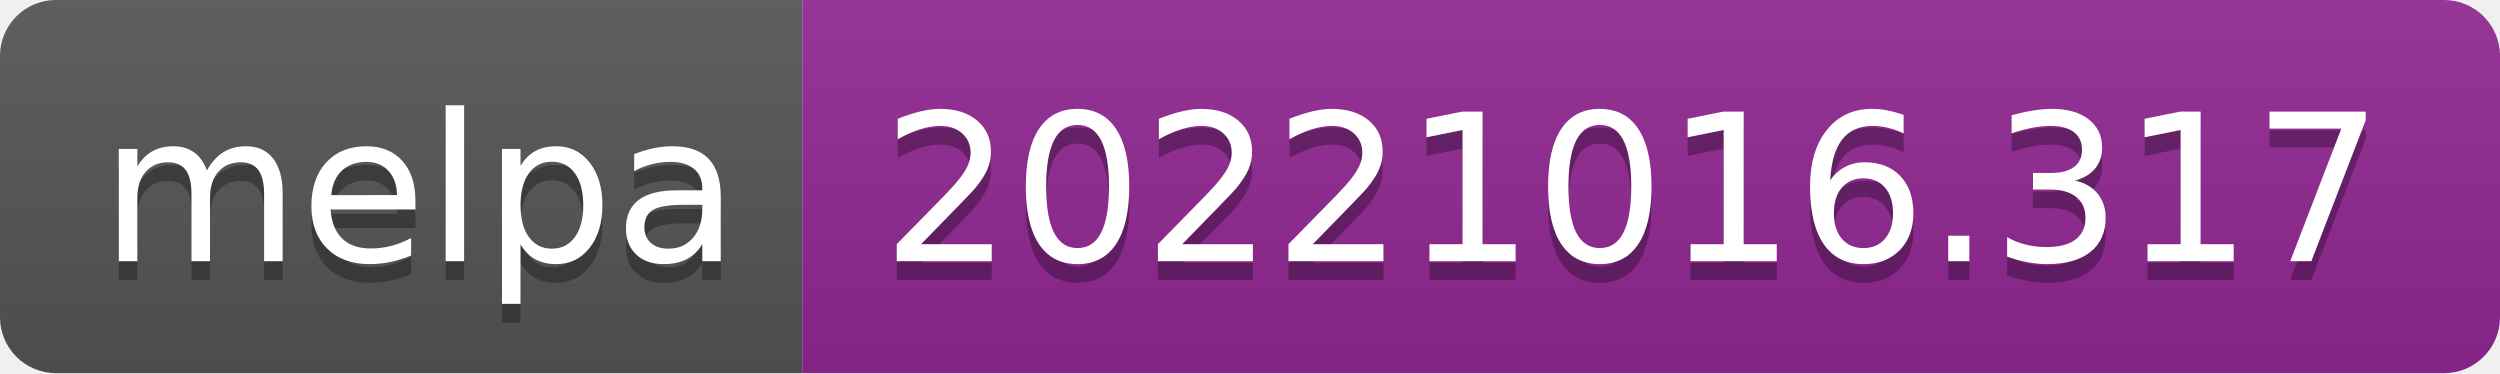
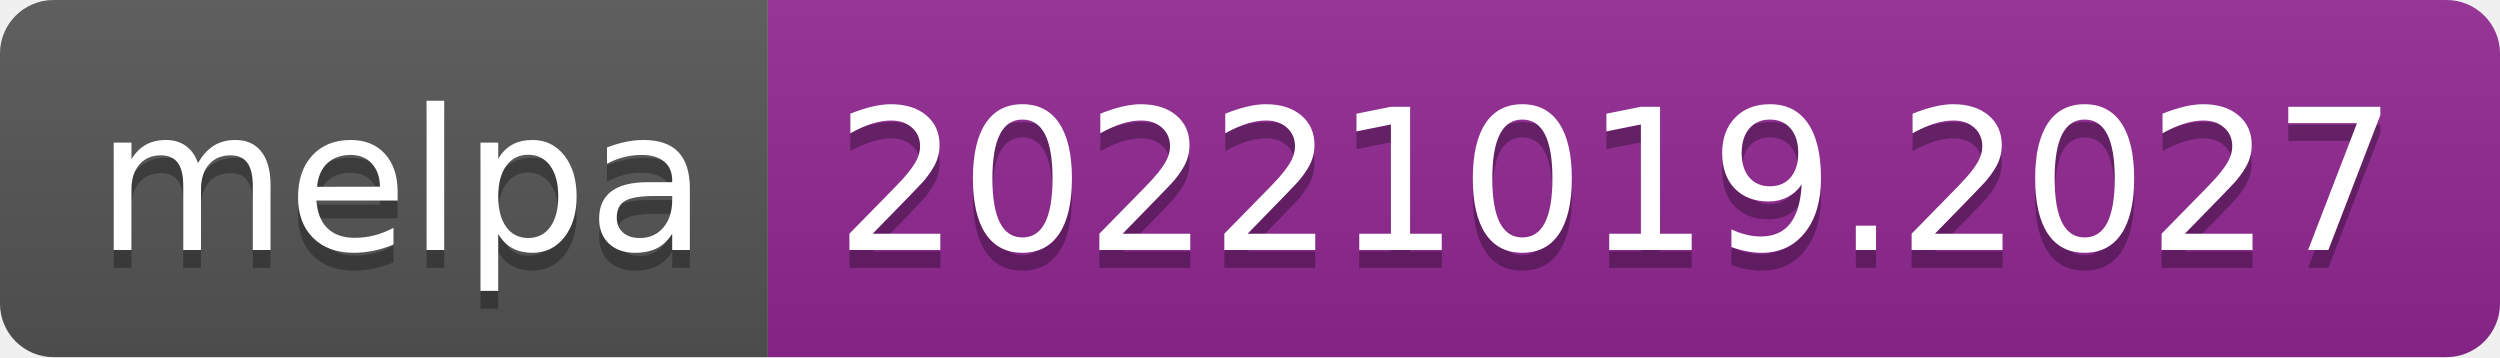
- <svg xmlns="http://www.w3.org/2000/svg" width="134" height="20" role="img" aria-label="melpa: 20221016.317">
+ <svg xmlns="http://www.w3.org/2000/svg" width="140" height="20" role="img" aria-label="melpa: 20221019.2027">
  <linearGradient id="s" x2="0" y2="100%">
    <stop offset="0" stop-color="#bbb" stop-opacity=".1" />
    <stop offset="1" stop-opacity=".1" />
  </linearGradient>
  <clipPath id="r">
-     <rect width="134" height="20" rx="3" fill="#fff" />
+     <rect width="140" height="20" rx="3" fill="#fff" />
  </clipPath>
  <g clip-path="url(#r)">
    <rect width="43" height="20" fill="#555" />
-     <rect x="43" width="91" height="20" fill="#922793" />
-     <rect width="134" height="20" fill="url(#s)" />
+     <rect x="43" width="97" height="20" fill="#922793" />
+     <rect width="140" height="20" fill="url(#s)" />
  </g>
  <g fill="#fff" text-anchor="middle" font-family="Verdana,Geneva,DejaVu Sans,sans-serif" text-rendering="geometricPrecision" font-size="110">
    <text aria-hidden="true" x="225" y="150" fill="#010101" fill-opacity=".3" transform="scale(.1)" textLength="330">melpa</text>
    <text x="225" y="140" transform="scale(.1)" fill="#fff" textLength="330">melpa</text>
-     <text aria-hidden="true" x="875" y="150" fill="#010101" fill-opacity=".3" transform="scale(.1)" textLength="810">20221016.317</text>
-     <text x="875" y="140" transform="scale(.1)" fill="#fff" textLength="810">20221016.317</text>
+     <text aria-hidden="true" x="905" y="150" fill="#010101" fill-opacity=".3" transform="scale(.1)" textLength="870">20221019.2027</text>
+     <text x="905" y="140" transform="scale(.1)" fill="#fff" textLength="870">20221019.2027</text>
  </g>
</svg>
